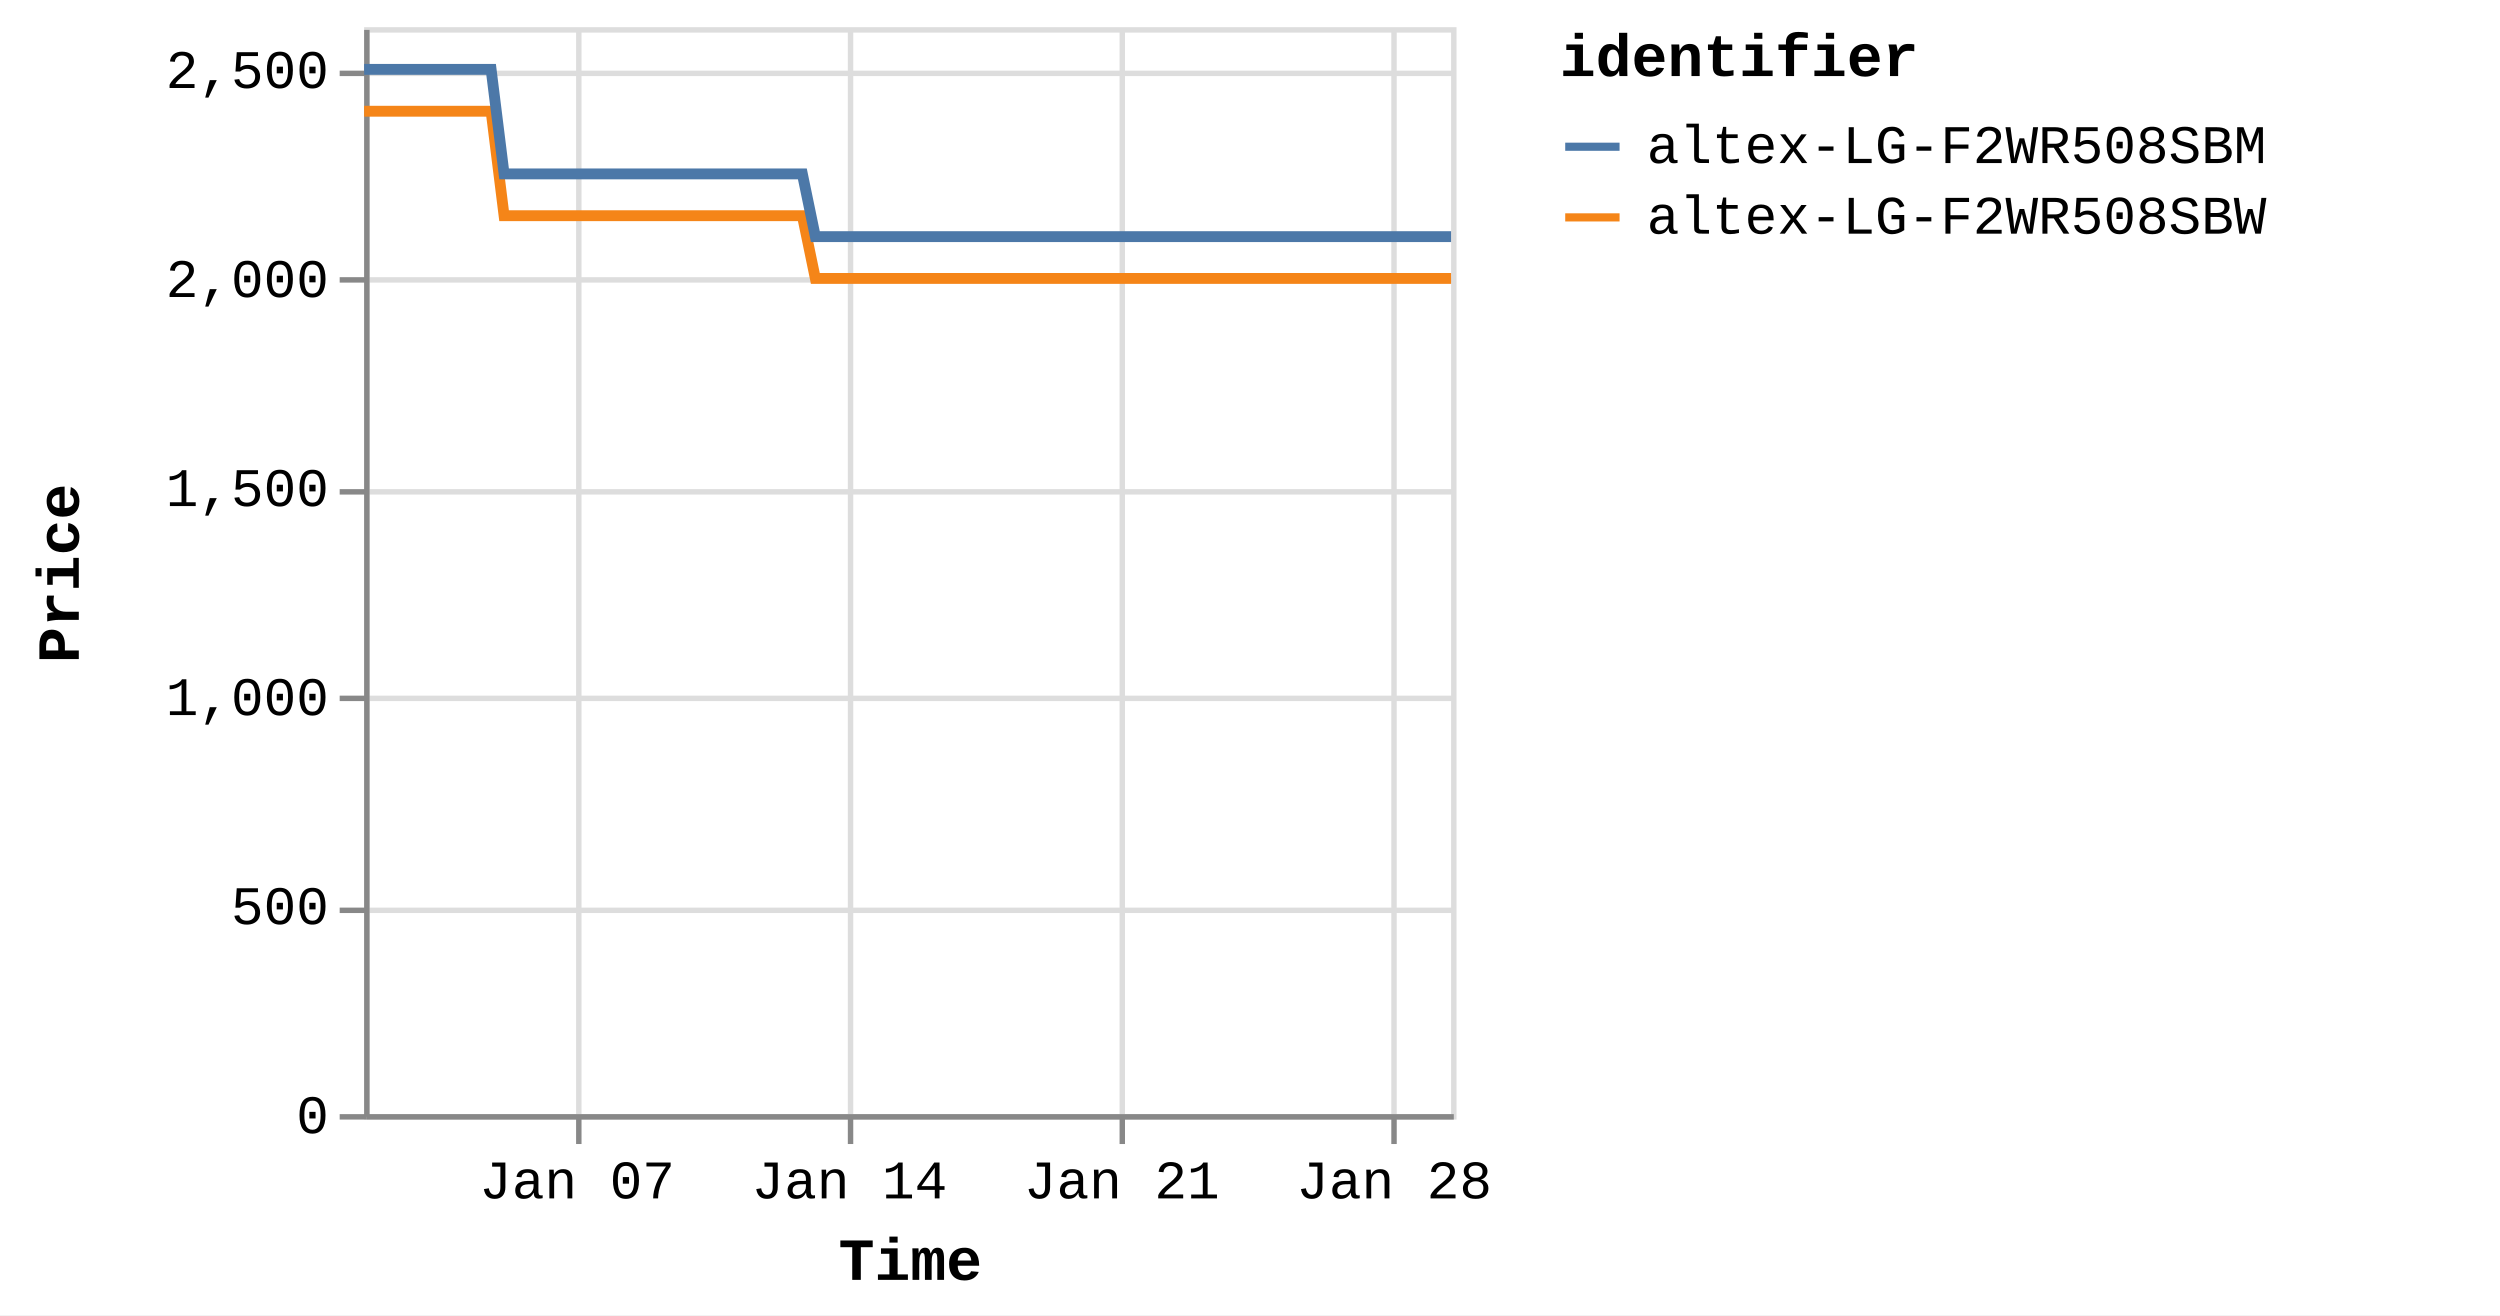
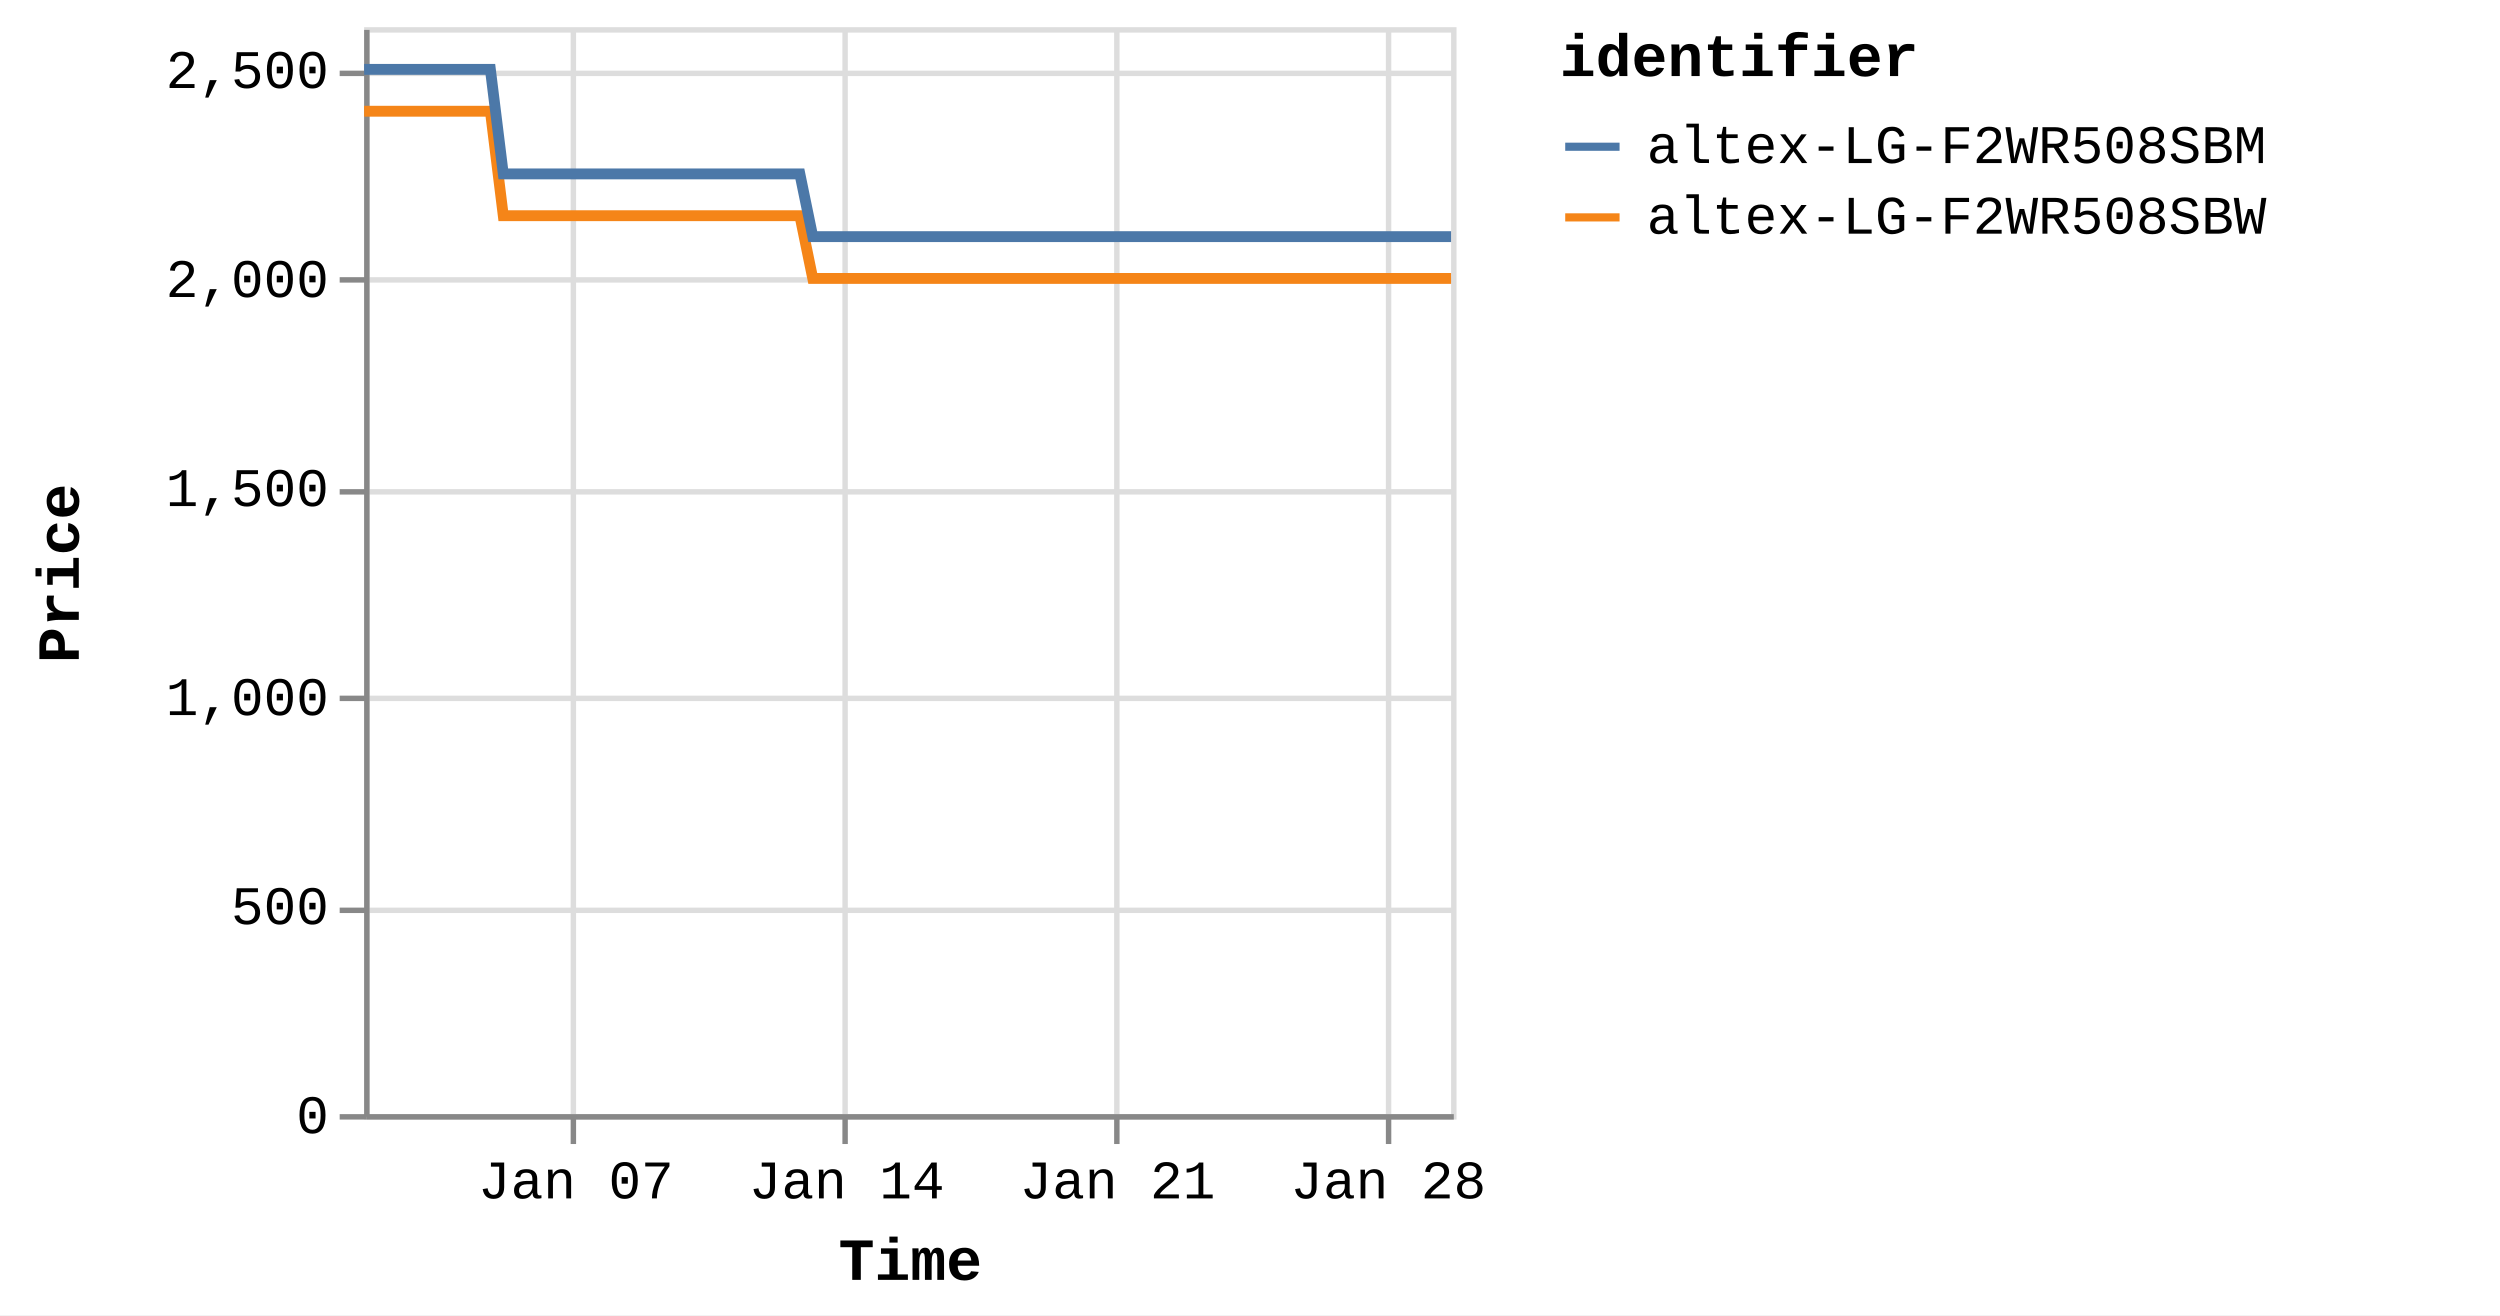
<svg xmlns="http://www.w3.org/2000/svg" version="1.1" class="marks" width="460" height="242" viewBox="0 0 460 242">
  <rect width="460" height="242" fill="white" />
  <g fill="none" stroke-miterlimit="10" transform="translate(67,5)">
    <g class="mark-group role-frame root" role="graphics-object" aria-roledescription="group mark container">
      <g transform="translate(0,0)">
        <path class="background" aria-hidden="true" d="M0.5,0.5h200v200h-200Z" stroke="#ddd" />
        <g>
          <g class="mark-group role-axis" aria-hidden="true">
            <g transform="translate(0.5,200.5)">
              <path class="background" aria-hidden="true" d="M0,0h0v0h0Z" pointer-events="none" />
              <g>
                <g class="mark-rule role-axis-grid" pointer-events="none">
-                   <line transform="translate(39,-200)" x2="0" y2="200" stroke="#ddd" stroke-width="1" opacity="1" />
-                   <line transform="translate(89,-200)" x2="0" y2="200" stroke="#ddd" stroke-width="1" opacity="1" />
-                   <line transform="translate(139,-200)" x2="0" y2="200" stroke="#ddd" stroke-width="1" opacity="1" />
-                   <line transform="translate(189,-200)" x2="0" y2="200" stroke="#ddd" stroke-width="1" opacity="1" />
+                   <line transform="translate(38,-200)" x2="0" y2="200" stroke="#ddd" stroke-width="1" opacity="1" />
+                   <line transform="translate(88,-200)" x2="0" y2="200" stroke="#ddd" stroke-width="1" opacity="1" />
+                   <line transform="translate(138,-200)" x2="0" y2="200" stroke="#ddd" stroke-width="1" opacity="1" />
+                   <line transform="translate(188,-200)" x2="0" y2="200" stroke="#ddd" stroke-width="1" opacity="1" />
                </g>
              </g>
              <path class="foreground" aria-hidden="true" d="" pointer-events="none" display="none" />
            </g>
          </g>
          <g class="mark-group role-axis" aria-hidden="true">
            <g transform="translate(0.5,0.5)">
              <path class="background" aria-hidden="true" d="M0,0h0v0h0Z" pointer-events="none" />
              <g>
                <g class="mark-rule role-axis-grid" pointer-events="none">
                  <line transform="translate(0,200)" x2="200" y2="0" stroke="#ddd" stroke-width="1" opacity="1" />
                  <line transform="translate(0,162)" x2="200" y2="0" stroke="#ddd" stroke-width="1" opacity="1" />
                  <line transform="translate(0,123)" x2="200" y2="0" stroke="#ddd" stroke-width="1" opacity="1" />
                  <line transform="translate(0,85)" x2="200" y2="0" stroke="#ddd" stroke-width="1" opacity="1" />
                  <line transform="translate(0,46)" x2="200" y2="0" stroke="#ddd" stroke-width="1" opacity="1" />
                  <line transform="translate(0,8)" x2="200" y2="0" stroke="#ddd" stroke-width="1" opacity="1" />
                </g>
              </g>
              <path class="foreground" aria-hidden="true" d="" pointer-events="none" display="none" />
            </g>
          </g>
-           <g class="mark-group role-axis" role="graphics-symbol" aria-roledescription="axis" aria-label="X-axis titled 'Time' for a time scale with values from Monday, 01 January 2024, 2:19:43 PM to Monday, 29 January 2024, 12:48:11 PM">
+           <g class="mark-group role-axis" role="graphics-symbol" aria-roledescription="axis" aria-label="X-axis titled 'Time' for a time scale with values from Monday, 01 January 2024, 2:19:43 PM to Monday, 29 January 2024, 4:38:52 PM">
            <g transform="translate(0.5,200.5)">
              <path class="background" aria-hidden="true" d="M0,0h0v0h0Z" pointer-events="none" />
              <g>
                <g class="mark-rule role-axis-tick" pointer-events="none">
-                   <line transform="translate(39,0)" x2="0" y2="5" stroke="#888" stroke-width="1" opacity="1" />
-                   <line transform="translate(89,0)" x2="0" y2="5" stroke="#888" stroke-width="1" opacity="1" />
-                   <line transform="translate(139,0)" x2="0" y2="5" stroke="#888" stroke-width="1" opacity="1" />
-                   <line transform="translate(189,0)" x2="0" y2="5" stroke="#888" stroke-width="1" opacity="1" />
+                   <line transform="translate(38,0)" x2="0" y2="5" stroke="#888" stroke-width="1" opacity="1" />
+                   <line transform="translate(88,0)" x2="0" y2="5" stroke="#888" stroke-width="1" opacity="1" />
+                   <line transform="translate(138,0)" x2="0" y2="5" stroke="#888" stroke-width="1" opacity="1" />
+                   <line transform="translate(188,0)" x2="0" y2="5" stroke="#888" stroke-width="1" opacity="1" />
                </g>
                <g class="mark-text role-axis-label" pointer-events="none">
-                   <text text-anchor="middle" transform="translate(38.68048,15)" font-family="Liberation Mono" font-size="10px" fill="#000" opacity="1">Jan 07</text>
-                   <text text-anchor="middle" transform="translate(88.79425,15)" font-family="Liberation Mono" font-size="10px" fill="#000" opacity="1">Jan 14</text>
-                   <text text-anchor="middle" transform="translate(138.908,15)" font-family="Liberation Mono" font-size="10px" fill="#000" opacity="1">Jan 21</text>
-                   <text text-anchor="middle" transform="translate(189.0218,15)" font-family="Liberation Mono" font-size="10px" fill="#000" opacity="1">Jan 28</text>
+                   <text text-anchor="middle" transform="translate(38.45993,15)" font-family="Liberation Mono" font-size="10px" fill="#000" opacity="1">Jan 07</text>
+                   <text text-anchor="middle" transform="translate(88.28796,15)" font-family="Liberation Mono" font-size="10px" fill="#000" opacity="1">Jan 14</text>
+                   <text text-anchor="middle" transform="translate(138.116,15)" font-family="Liberation Mono" font-size="10px" fill="#000" opacity="1">Jan 21</text>
+                   <text text-anchor="middle" transform="translate(187.944,15)" font-family="Liberation Mono" font-size="10px" fill="#000" opacity="1">Jan 28</text>
                </g>
                <g class="mark-rule role-axis-domain" pointer-events="none">
                  <line transform="translate(0,0)" x2="200" y2="0" stroke="#888" stroke-width="1" opacity="1" />
                </g>
                <g class="mark-text role-axis-title" pointer-events="none">
                  <text text-anchor="middle" transform="translate(100,30)" font-family="Liberation Mono" font-size="11px" font-weight="bold" fill="#000" opacity="1">Time</text>
                </g>
              </g>
              <path class="foreground" aria-hidden="true" d="" pointer-events="none" display="none" />
            </g>
          </g>
          <g class="mark-group role-axis" role="graphics-symbol" aria-roledescription="axis" aria-label="Y-axis titled 'Price' for a linear scale with values from 0 to 2,600">
            <g transform="translate(0.5,0.5)">
              <path class="background" aria-hidden="true" d="M0,0h0v0h0Z" pointer-events="none" />
              <g>
                <g class="mark-rule role-axis-tick" pointer-events="none">
                  <line transform="translate(0,200)" x2="-5" y2="0" stroke="#888" stroke-width="1" opacity="1" />
                  <line transform="translate(0,162)" x2="-5" y2="0" stroke="#888" stroke-width="1" opacity="1" />
                  <line transform="translate(0,123)" x2="-5" y2="0" stroke="#888" stroke-width="1" opacity="1" />
                  <line transform="translate(0,85)" x2="-5" y2="0" stroke="#888" stroke-width="1" opacity="1" />
                  <line transform="translate(0,46)" x2="-5" y2="0" stroke="#888" stroke-width="1" opacity="1" />
                  <line transform="translate(0,8)" x2="-5" y2="0" stroke="#888" stroke-width="1" opacity="1" />
                </g>
                <g class="mark-text role-axis-label" pointer-events="none">
                  <text text-anchor="end" transform="translate(-7,203)" font-family="Liberation Mono" font-size="10px" fill="#000" opacity="1">0</text>
                  <text text-anchor="end" transform="translate(-7,164.5385)" font-family="Liberation Mono" font-size="10px" fill="#000" opacity="1">500</text>
                  <text text-anchor="end" transform="translate(-7,126.0769)" font-family="Liberation Mono" font-size="10px" fill="#000" opacity="1">1,000</text>
                  <text text-anchor="end" transform="translate(-7,87.61538)" font-family="Liberation Mono" font-size="10px" fill="#000" opacity="1">1,500</text>
                  <text text-anchor="end" transform="translate(-7,49.15385)" font-family="Liberation Mono" font-size="10px" fill="#000" opacity="1">2,000</text>
                  <text text-anchor="end" transform="translate(-7,10.69231)" font-family="Liberation Mono" font-size="10px" fill="#000" opacity="1">2,500</text>
                </g>
                <g class="mark-rule role-axis-domain" pointer-events="none">
                  <line transform="translate(0,200)" x2="0" y2="-200" stroke="#888" stroke-width="1" opacity="1" />
                </g>
                <g class="mark-text role-axis-title" pointer-events="none">
                  <text text-anchor="middle" transform="translate(-51,100) rotate(-90) translate(0,-2)" font-family="Liberation Mono" font-size="11px" font-weight="bold" fill="#000" opacity="1">Price</text>
                </g>
              </g>
              <path class="foreground" aria-hidden="true" d="" pointer-events="none" display="none" />
            </g>
          </g>
          <g class="mark-group role-scope pathgroup" role="graphics-object" aria-roledescription="group mark container">
            <g transform="translate(0,0)">
              <path class="background" aria-hidden="true" d="M0,0h200v200h-200Z" />
              <g>
                <g class="mark-line role-mark marks" role="graphics-object" aria-roledescription="line mark container">
-                   <path aria-label="Time: Jan 01, 2024; Price: 2399; identifier: altex-LG-F2WR508SBW" role="graphics-symbol" aria-roledescription="line mark" d="M0,15.462L0.749,15.462L1.883,15.462L4.27,15.462L5.464,15.462L6.718,15.462L7.858,15.462L9.041,15.462L11.429,15.462L12.623,15.462L13.879,15.462L15.019,15.462L16.199,15.462L18.589,15.462L19.783,15.462L21.036,15.462L22.186,15.462L23.361,15.462L25.751,34.692L26.943,34.692L28.196,34.692L29.342,34.692L30.518,34.692L32.908,34.692L34.099,34.692L35.35,34.692L36.495,34.692L37.677,34.692L40.072,34.692L41.258,34.692L42.508,34.692L43.655,34.692L44.837,34.692L47.23,34.692L48.426,34.692L49.682,34.692L50.823,34.692L51.995,34.692L54.391,34.692L55.583,34.692L56.853,34.692L57.984,34.692L59.155,34.692L61.549,34.692L62.743,34.692L63.999,34.692L65.138,34.692L66.314,34.692L68.707,34.692L69.901,34.692L71.16,34.692L72.302,34.692L73.474,34.692L75.865,34.692L77.06,34.692L78.314,34.692L79.458,34.692L80.633,34.692L83.021,46.231L84.212,46.231L85.462,46.231L86.609,46.231L87.791,46.231L90.185,46.231L91.371,46.231L92.62,46.231L93.766,46.231L94.95,46.231L97.345,46.231L98.54,46.231L99.8,46.231L100.939,46.231L102.109,46.231L104.501,46.231L105.7,46.231L106.956,46.231L108.099,46.231L109.269,46.231L111.661,46.231L112.859,46.231L114.117,46.231L115.256,46.231L116.428,46.231L118.818,46.231L120.013,46.231L121.272,46.231L122.411,46.231L123.59,46.231L125.98,46.231L127.174,46.231L128.432,46.231L129.576,46.231L130.746,46.231L133.139,46.231L134.325,46.231L135.577,46.231L136.728,46.231L137.907,46.231L140.293,46.231L141.485,46.231L142.736,46.231L143.883,46.231L145.065,46.231L147.463,46.231L148.658,46.231L149.917,46.231L151.05,46.231L152.224,46.231L154.617,46.231L155.816,46.231L157.074,46.231L158.215,46.231L159.383,46.231L161.778,46.231L162.973,46.231L164.232,46.231L165.371,46.231L166.543,46.231L168.939,46.231L170.13,46.231L171.391,46.231L172.535,46.231L173.701,46.231L176.091,46.231L177.288,46.231L178.525,46.231L179.67,46.231L180.864,46.231L183.246,46.231L184.443,46.231L185.668,46.231L186.826,46.231L188.017,46.231L190.406,46.231L191.599,46.231L192.83,46.231L193.985,46.231L195.179,46.231L197.565,46.231L198.761,46.231L200,46.231" stroke="#f58518" stroke-width="2" />
+                   <path aria-label="Time: Jan 01, 2024; Price: 2399; identifier: altex-LG-F2WR508SBW" role="graphics-symbol" aria-roledescription="line mark" d="M0,15.462L0.745,15.462L1.873,15.462L4.245,15.462L5.433,15.462L6.68,15.462L7.813,15.462L8.99,15.462L11.364,15.462L12.551,15.462L13.799,15.462L14.934,15.462L16.107,15.462L18.483,15.462L19.67,15.462L20.916,15.462L22.06,15.462L23.228,15.462L25.604,34.692L26.789,34.692L28.035,34.692L29.175,34.692L30.344,34.692L32.72,34.692L33.905,34.692L35.148,34.692L36.287,34.692L37.463,34.692L39.843,34.692L41.023,34.692L42.266,34.692L43.406,34.692L44.581,34.692L46.96,34.692L48.15,34.692L49.398,34.692L50.534,34.692L51.698,34.692L54.081,34.692L55.266,34.692L56.529,34.692L57.654,34.692L58.818,34.692L61.199,34.692L62.385,34.692L63.634,34.692L64.767,34.692L65.936,34.692L68.315,34.692L69.502,34.692L70.754,34.692L71.889,34.692L73.055,34.692L75.432,34.692L76.621,34.692L77.867,34.692L79.005,34.692L80.174,34.692L82.547,46.231L83.732,46.231L84.975,46.231L86.116,46.231L87.29,46.231L89.671,46.231L90.85,46.231L92.092,46.231L93.231,46.231L94.409,46.231L96.79,46.231L97.978,46.231L99.231,46.231L100.363,46.231L101.527,46.231L103.905,46.231L105.097,46.231L106.346,46.231L107.483,46.231L108.646,46.231L111.024,46.231L112.216,46.231L113.466,46.231L114.599,46.231L115.764,46.231L118.141,46.231L119.329,46.231L120.58,46.231L121.713,46.231L122.885,46.231L125.262,46.231L126.449,46.231L127.699,46.231L128.837,46.231L130,46.231L132.379,46.231L133.559,46.231L134.804,46.231L135.948,46.231L137.121,46.231L139.493,46.231L140.679,46.231L141.922,46.231L143.062,46.231L144.238,46.231L146.622,46.231L147.81,46.231L149.062,46.231L150.189,46.231L151.356,46.231L153.736,46.231L154.927,46.231L156.178,46.231L157.313,46.231L158.474,46.231L160.855,46.231L162.044,46.231L163.296,46.231L164.428,46.231L165.593,46.231L167.976,46.231L169.16,46.231L170.414,46.231L171.551,46.231L172.71,46.231L175.087,46.231L176.277,46.231L177.507,46.231L178.646,46.231L179.833,46.231L182.201,46.231L183.391,46.231L184.609,46.231L185.761,46.231L186.945,46.231L189.321,46.231L190.507,46.231L191.731,46.231L192.879,46.231L194.066,46.231L196.439,46.231L197.628,46.231L198.859,46.231L199.999,46.231" stroke="#f58518" stroke-width="2" />
                </g>
              </g>
              <path class="foreground" aria-hidden="true" d="" display="none" />
            </g>
            <g transform="translate(0,0)">
              <path class="background" aria-hidden="true" d="M0,0h200v200h-200Z" />
              <g>
                <g class="mark-line role-mark marks" role="graphics-object" aria-roledescription="line mark container">
-                   <path aria-label="Time: Jan 01, 2024; Price: 2499; identifier: altex-LG-F2WR508SBM" role="graphics-symbol" aria-roledescription="line mark" d="M0,7.769L0.75,7.769L1.883,7.769L4.27,7.769L5.464,7.769L6.718,7.769L7.858,7.769L9.041,7.769L11.429,7.769L12.623,7.769L13.879,7.769L15.019,7.769L16.199,7.769L18.589,7.769L19.783,7.769L21.036,7.769L22.186,7.769L23.362,7.769L25.751,27L26.943,27L28.196,27L29.342,27L30.519,27L32.908,27L34.1,27L35.35,27L36.495,27L37.678,27L40.072,27L41.258,27L42.508,27L43.655,27L44.837,27L47.23,27L48.426,27L49.682,27L50.824,27L51.995,27L54.391,27L55.583,27L56.854,27L57.984,27L59.155,27L61.55,27L62.743,27L63.999,27L65.138,27L66.315,27L68.707,27L69.901,27L71.161,27L72.302,27L73.474,27L75.865,27L77.06,27L78.314,27L79.458,27L80.634,27L83.021,38.538L84.212,38.538L85.462,38.538L86.609,38.538L87.791,38.538L90.185,38.538L91.371,38.538L92.621,38.538L93.766,38.538L94.951,38.538L97.346,38.538L98.54,38.538L99.8,38.538L100.939,38.538L102.11,38.538L104.501,38.538L105.7,38.538L106.956,38.538L108.102,38.538L109.269,38.538L111.661,38.538L112.859,38.538L114.117,38.538L115.256,38.538L116.428,38.538L118.819,38.538L120.014,38.538L121.272,38.538L122.411,38.538L123.591,38.538L125.98,38.538L127.174,38.538L128.432,38.538L129.576,38.538L130.746,38.538L133.139,38.538L134.325,38.538L135.577,38.538L136.728,38.538L137.907,38.538L140.293,38.538L141.486,38.538L142.736,38.538L143.883,38.538L145.065,38.538L147.463,38.538L148.658,38.538L149.917,38.538L151.051,38.538L152.224,38.538L154.618,38.538L155.816,38.538L157.074,38.538L158.216,38.538L159.383,38.538L161.778,38.538L162.974,38.538L164.233,38.538L165.371,38.538L166.543,38.538L168.939,38.538L170.13,38.538L171.392,38.538L172.535,38.538L173.701,38.538L176.091,38.538L177.288,38.538L178.525,38.538L179.67,38.538L180.864,38.538L183.246,38.538L184.443,38.538L185.668,38.538L186.826,38.538L188.017,38.538L190.407,38.538L191.6,38.538L192.83,38.538L193.986,38.538L195.179,38.538L197.565,38.538L198.762,38.538L200,38.538" stroke="#4c78a8" stroke-width="2" />
+                   <path aria-label="Time: Jan 01, 2024; Price: 2499; identifier: altex-LG-F2WR508SBM" role="graphics-symbol" aria-roledescription="line mark" d="M0,7.769L0.745,7.769L1.873,7.769L4.246,7.769L5.433,7.769L6.68,7.769L7.814,7.769L8.99,7.769L11.364,7.769L12.551,7.769L13.8,7.769L14.934,7.769L16.107,7.769L18.483,7.769L19.671,7.769L20.916,7.769L22.06,7.769L23.229,7.769L25.604,27L26.789,27L28.035,27L29.175,27L30.345,27L32.721,27L33.905,27L35.148,27L36.287,27L37.463,27L39.843,27L41.023,27L42.266,27L43.406,27L44.581,27L46.961,27L48.15,27L49.399,27L50.534,27L51.699,27L54.081,27L55.266,27L56.529,27L57.654,27L58.818,27L61.199,27L62.385,27L63.635,27L64.767,27L65.937,27L68.315,27L69.502,27L70.755,27L71.89,27L73.055,27L75.433,27L76.621,27L77.867,27L79.005,27L80.174,27L82.548,38.538L83.732,38.538L84.975,38.538L86.116,38.538L87.291,38.538L89.671,38.538L90.85,38.538L92.093,38.538L93.231,38.538L94.409,38.538L96.79,38.538L97.978,38.538L99.231,38.538L100.364,38.538L101.528,38.538L103.905,38.538L105.097,38.538L106.346,38.538L107.485,38.538L108.646,38.538L111.024,38.538L112.216,38.538L113.466,38.538L114.599,38.538L115.764,38.538L118.142,38.538L119.329,38.538L120.581,38.538L121.713,38.538L122.886,38.538L125.262,38.538L126.449,38.538L127.7,38.538L128.837,38.538L130.001,38.538L132.38,38.538L133.559,38.538L134.804,38.538L135.949,38.538L137.121,38.538L139.493,38.538L140.679,38.538L141.922,38.538L143.063,38.538L144.238,38.538L146.622,38.538L147.811,38.538L149.063,38.538L150.19,38.538L151.356,38.538L153.736,38.538L154.928,38.538L156.179,38.538L157.314,38.538L158.474,38.538L160.856,38.538L162.045,38.538L163.296,38.538L164.429,38.538L165.593,38.538L167.976,38.538L169.16,38.538L170.414,38.538L171.552,38.538L172.711,38.538L175.087,38.538L176.277,38.538L177.507,38.538L178.646,38.538L179.833,38.538L182.201,38.538L183.391,38.538L184.609,38.538L185.761,38.538L186.945,38.538L189.321,38.538L190.507,38.538L191.731,38.538L192.88,38.538L194.066,38.538L196.439,38.538L197.628,38.538L198.86,38.538L200,38.538" stroke="#4c78a8" stroke-width="2" />
                </g>
              </g>
              <path class="foreground" aria-hidden="true" d="" display="none" />
            </g>
          </g>
          <g class="mark-group role-legend" role="graphics-symbol" aria-roledescription="legend" aria-label="Symbol legend titled 'identifier' for stroke color with 2 values: altex-LG-F2WR508SBM, altex-LG-F2WR508SBW">
            <g transform="translate(220,0)">
              <path class="background" aria-hidden="true" d="M0,0h168v40h-168Z" pointer-events="none" />
              <g>
                <g class="mark-group role-legend-entry">
                  <g transform="translate(0,16)">
                    <path class="background" aria-hidden="true" d="M0,0h0v0h0Z" pointer-events="none" />
                    <g>
                      <g class="mark-group role-scope" role="graphics-object" aria-roledescription="group mark container">
                        <g transform="translate(0,0)">
                          <path class="background" aria-hidden="true" d="M0,0h168v11h-168Z" pointer-events="none" opacity="1" />
                          <g>
                            <g class="mark-symbol role-legend-symbol" pointer-events="none">
                              <path transform="translate(6,6)" d="M-5,0L5,0" stroke="#4c78a8" stroke-width="1.5" opacity="1" />
                            </g>
                            <g class="mark-text role-legend-label" pointer-events="none">
                              <text text-anchor="start" transform="translate(16,9)" font-family="Liberation Mono" font-size="10px" fill="#000" opacity="1">altex-LG-F2WR508SBM</text>
                            </g>
                          </g>
                          <path class="foreground" aria-hidden="true" d="" pointer-events="none" display="none" />
                        </g>
                        <g transform="translate(0,13)">
                          <path class="background" aria-hidden="true" d="M0,0h168v11h-168Z" pointer-events="none" opacity="1" />
                          <g>
                            <g class="mark-symbol role-legend-symbol" pointer-events="none">
                              <path transform="translate(6,6)" d="M-5,0L5,0" stroke="#f58518" stroke-width="1.5" opacity="1" />
                            </g>
                            <g class="mark-text role-legend-label" pointer-events="none">
                              <text text-anchor="start" transform="translate(16,9)" font-family="Liberation Mono" font-size="10px" fill="#000" opacity="1">altex-LG-F2WR508SBW</text>
                            </g>
                          </g>
                          <path class="foreground" aria-hidden="true" d="" pointer-events="none" display="none" />
                        </g>
                      </g>
                    </g>
                    <path class="foreground" aria-hidden="true" d="" pointer-events="none" display="none" />
                  </g>
                </g>
                <g class="mark-text role-legend-title" pointer-events="none">
                  <text text-anchor="start" transform="translate(0,9)" font-family="Liberation Mono" font-size="11px" font-weight="bold" fill="#000" opacity="1">identifier</text>
                </g>
              </g>
              <path class="foreground" aria-hidden="true" d="" pointer-events="none" display="none" />
            </g>
          </g>
        </g>
        <path class="foreground" aria-hidden="true" d="" display="none" />
      </g>
    </g>
  </g>
</svg>
